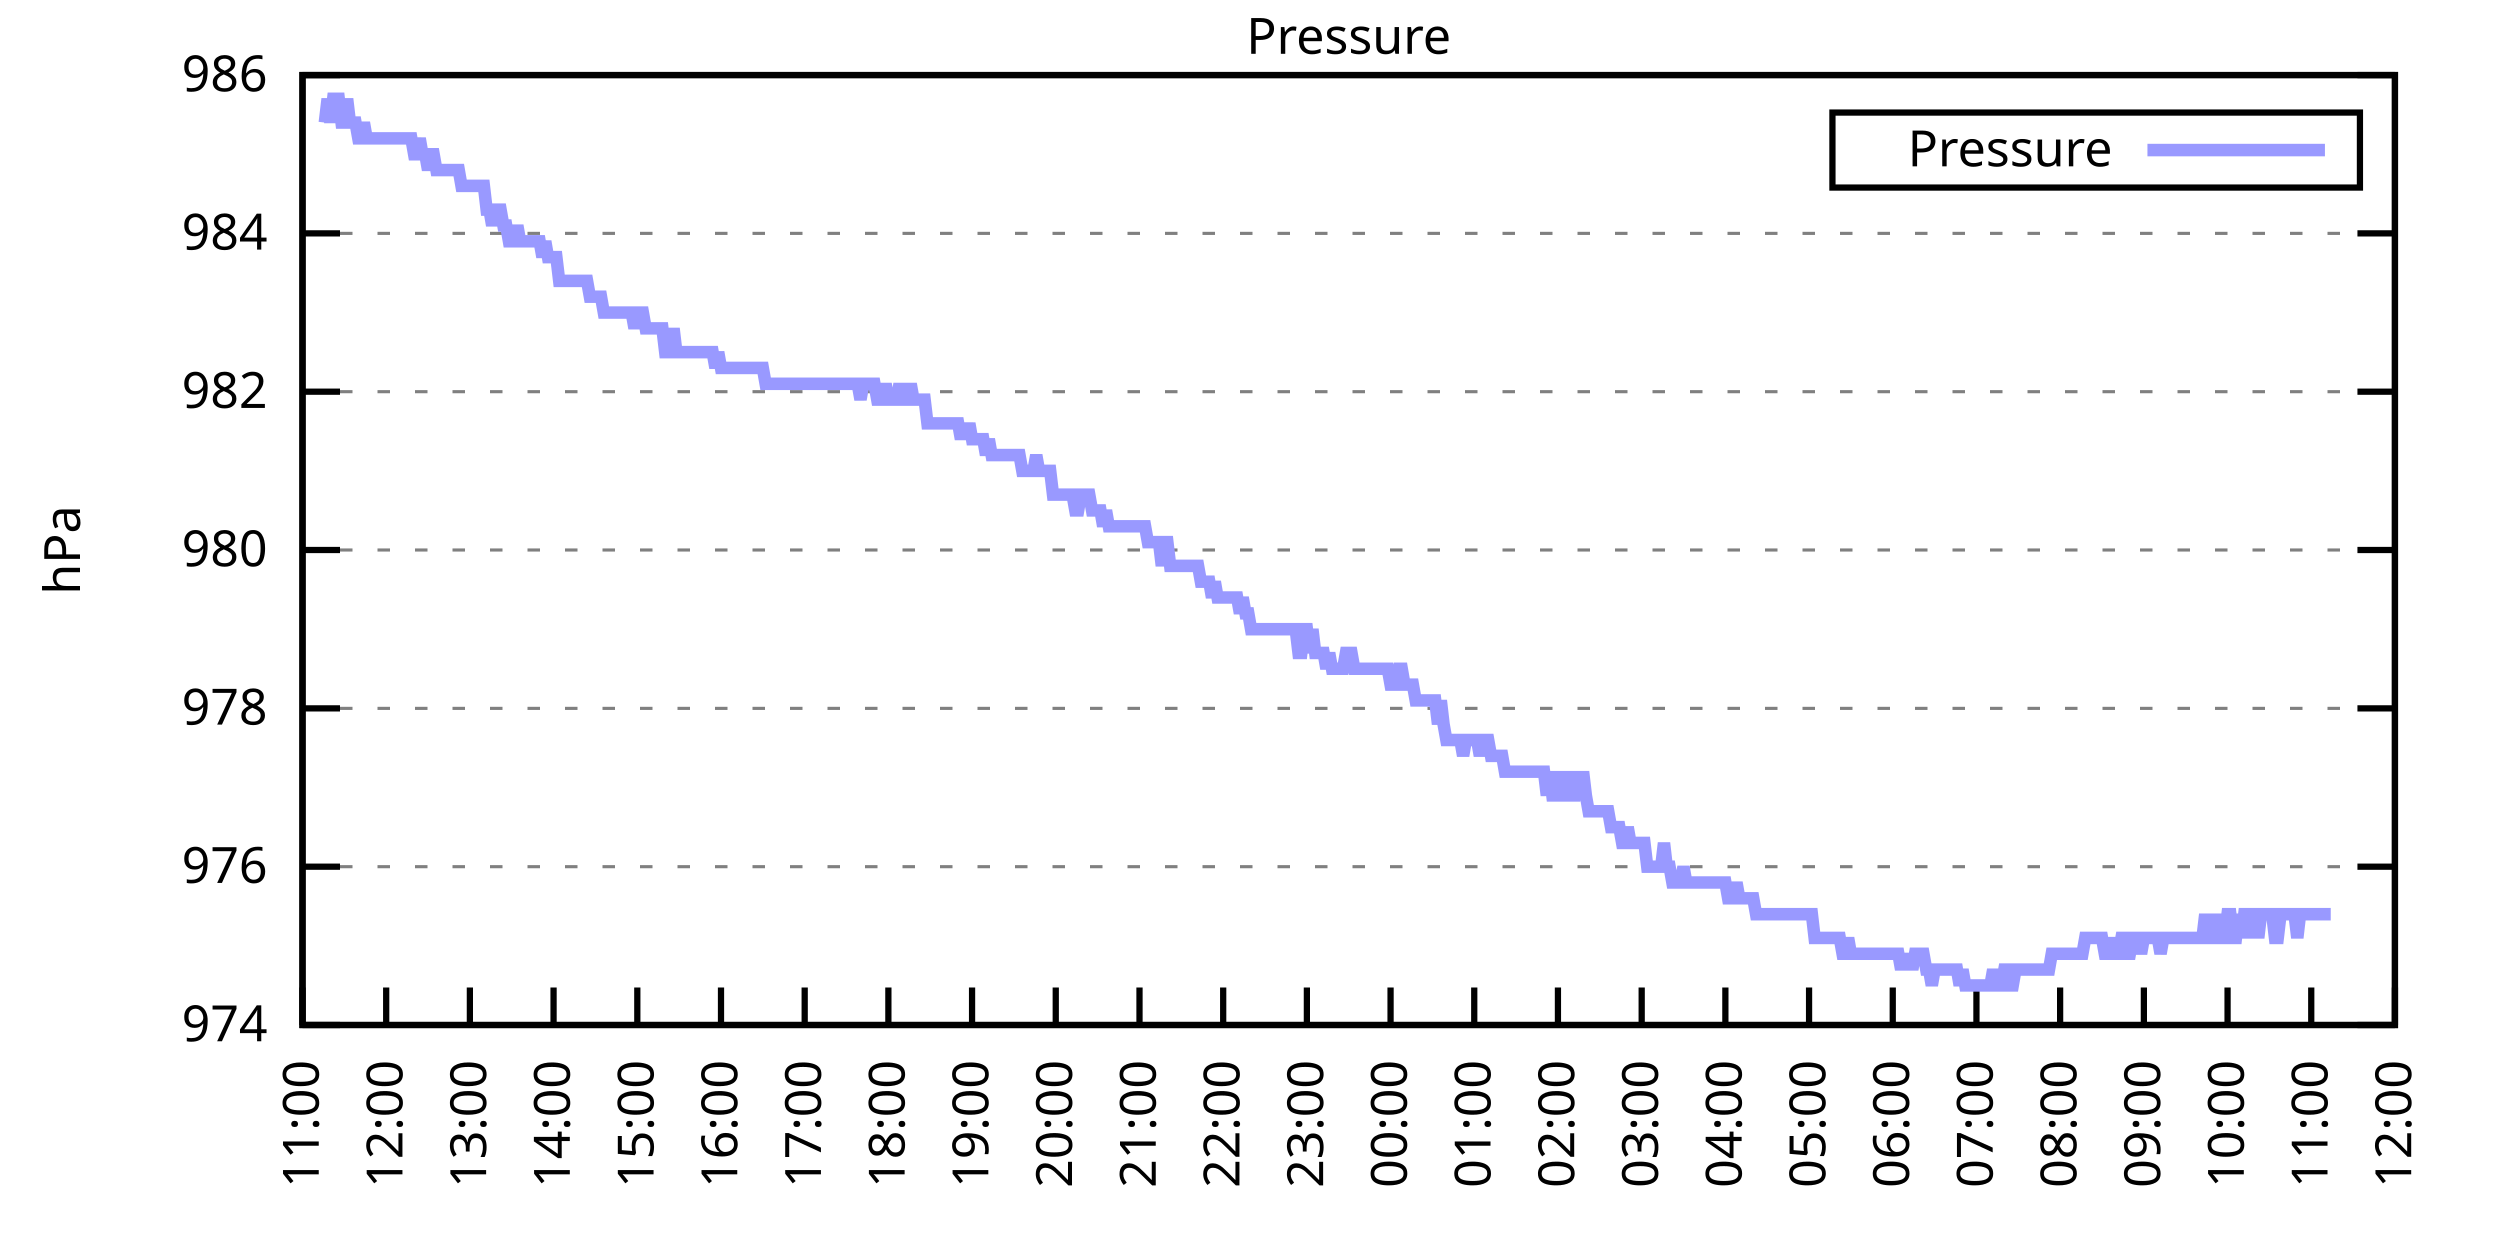
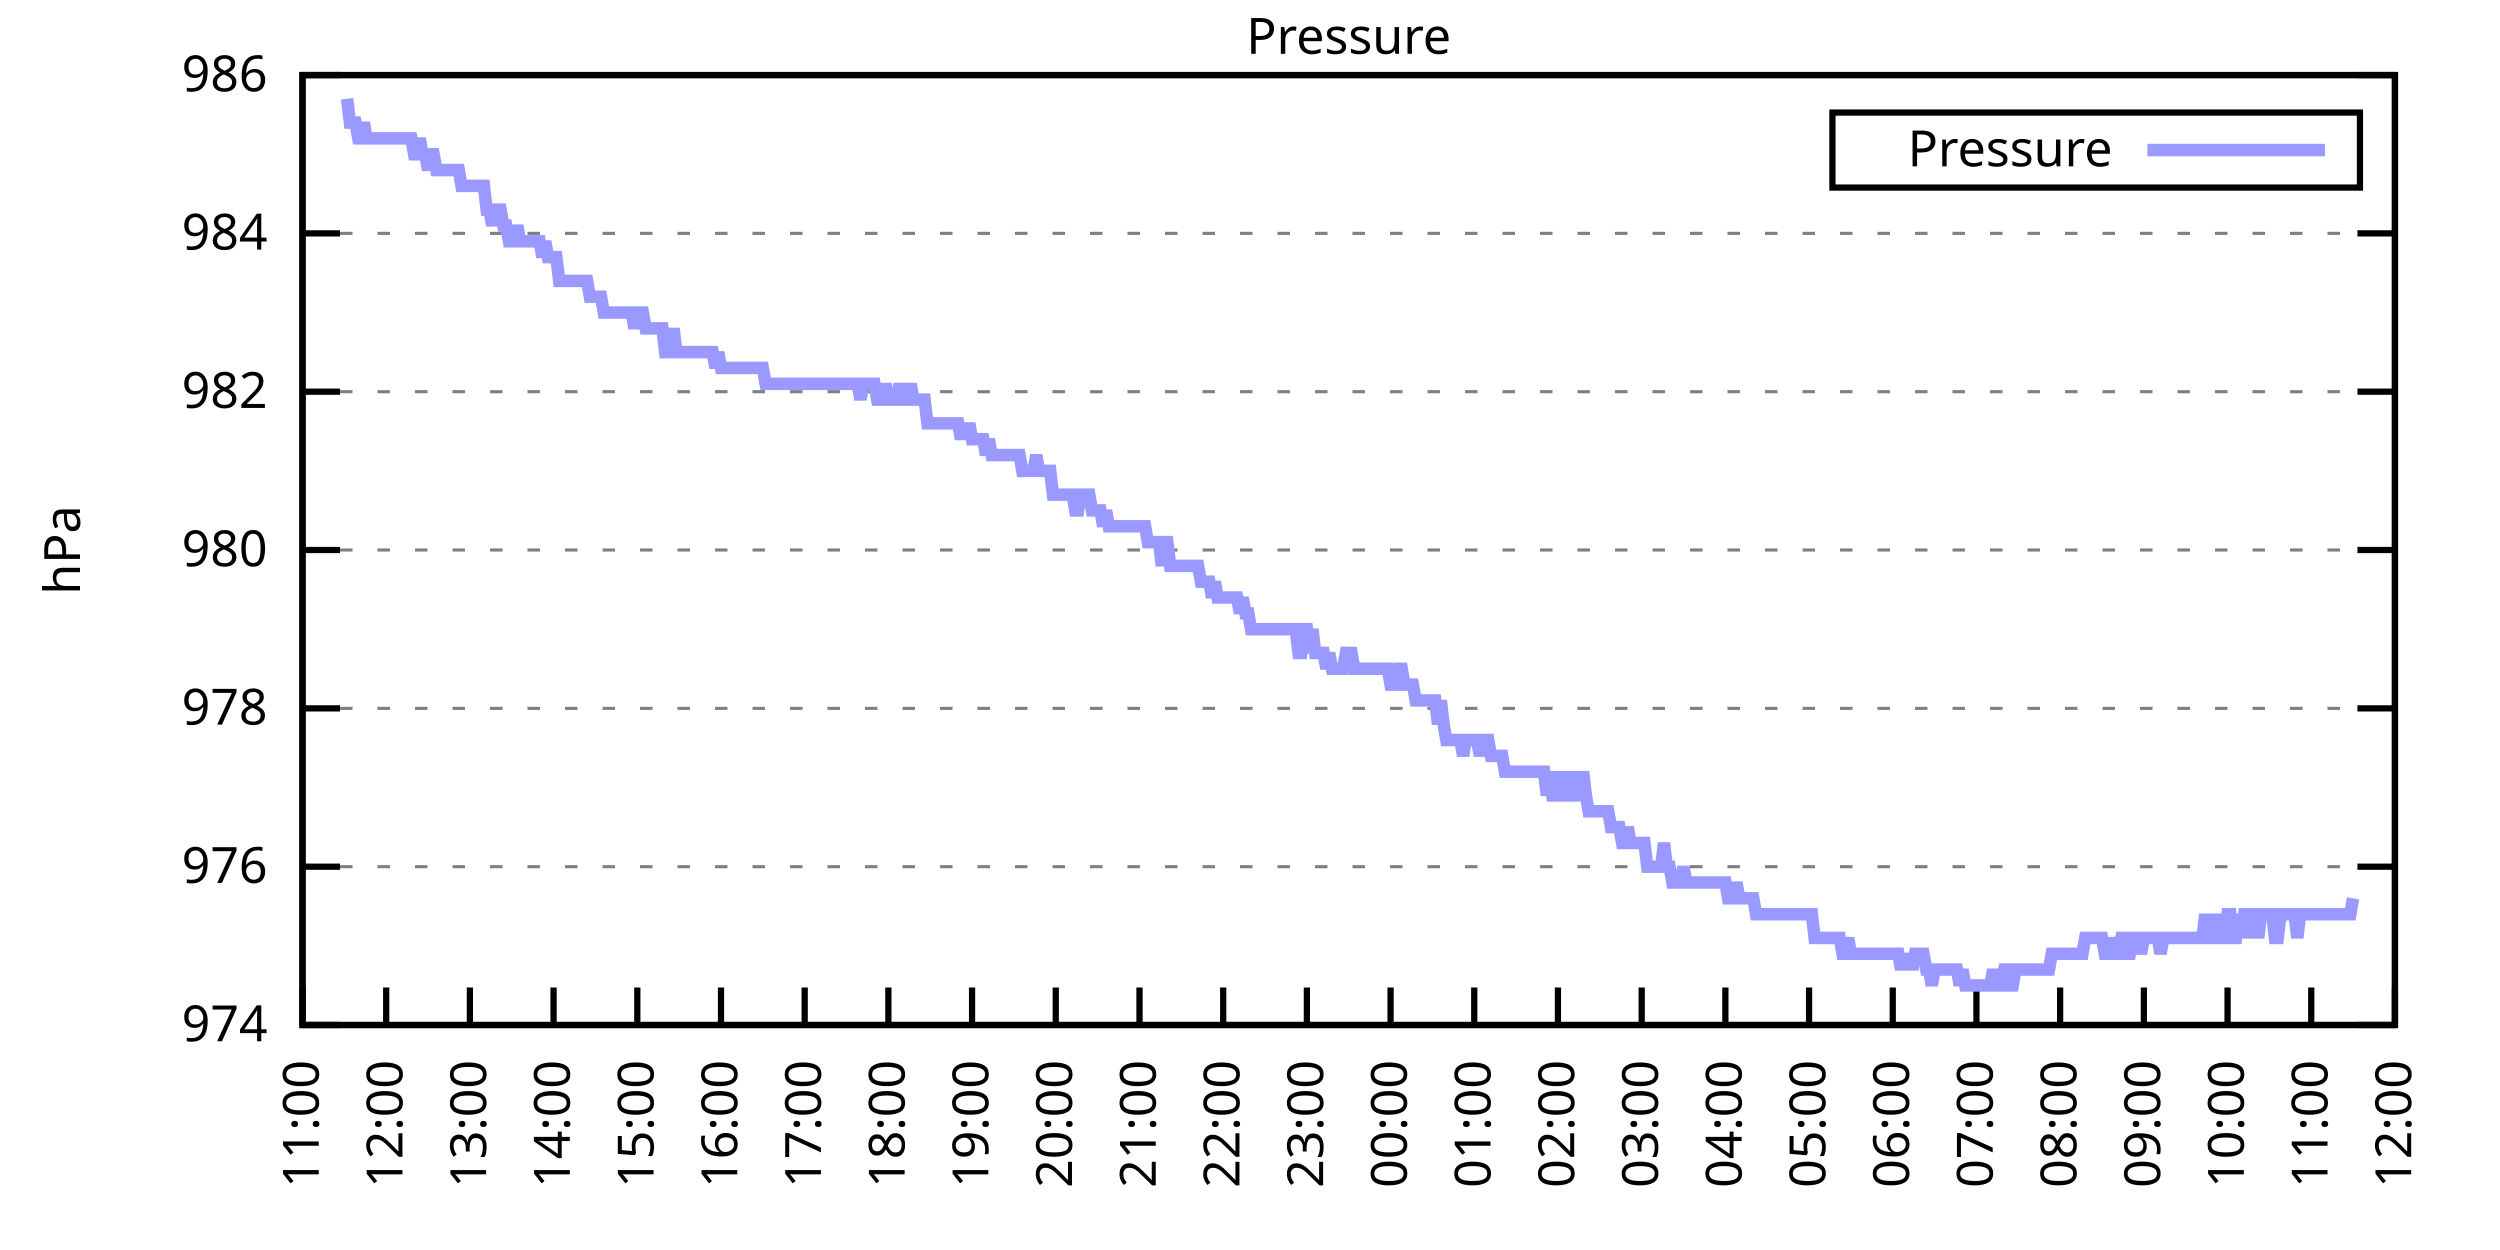
<svg xmlns="http://www.w3.org/2000/svg" xmlns:xlink="http://www.w3.org/1999/xlink" width="400" height="200" viewBox="0 0 400 200">
  <g id="gnuplot_canvas">
    <rect x="0" y="0" width="400" height="200" fill="none" />
    <defs>
      <circle id="gpDot" r="0.5" stroke-width="0.5" stroke="currentColor" />
      <path id="gpPt0" stroke-width="0.333" stroke="currentColor" d="M-1,0 h2 M0,-1 v2" />
      <path id="gpPt1" stroke-width="0.333" stroke="currentColor" d="M-1,-1 L1,1 M1,-1 L-1,1" />
      <path id="gpPt2" stroke-width="0.333" stroke="currentColor" d="M-1,0 L1,0 M0,-1 L0,1 M-1,-1 L1,1 M-1,1 L1,-1" />
      <rect id="gpPt3" stroke-width="0.333" stroke="currentColor" x="-1" y="-1" width="2" height="2" />
      <rect id="gpPt4" stroke-width="0.333" stroke="currentColor" fill="currentColor" x="-1" y="-1" width="2" height="2" />
      <circle id="gpPt5" stroke-width="0.333" stroke="currentColor" cx="0" cy="0" r="1" />
      <use xlink:href="#gpPt5" id="gpPt6" fill="currentColor" stroke="none" />
      <path id="gpPt7" stroke-width="0.333" stroke="currentColor" d="M0,-1.33 L-1.33,0.67 L1.33,0.67 z" />
      <use xlink:href="#gpPt7" id="gpPt8" fill="currentColor" stroke="none" />
      <use xlink:href="#gpPt7" id="gpPt9" stroke="currentColor" transform="rotate(180)" />
      <use xlink:href="#gpPt9" id="gpPt10" fill="currentColor" stroke="none" />
      <use xlink:href="#gpPt3" id="gpPt11" stroke="currentColor" transform="rotate(45)" />
      <use xlink:href="#gpPt11" id="gpPt12" fill="currentColor" stroke="none" />
      <path id="gpPt13" stroke-width="0.333" stroke="currentColor" d="M0,1.330 L1.265,0.411 L0.782,-1.067 L-0.782,-1.076 L-1.265,0.411 z" />
      <use xlink:href="#gpPt13" id="gpPt14" fill="currentColor" stroke="none" />
      <filter id="textbox" filterUnits="objectBoundingBox" x="0" y="0" height="1" width="1">
        <feFlood flood-color="white" flood-opacity="1" result="bgnd" />
        <feComposite in="SourceGraphic" in2="bgnd" operator="atop" />
      </filter>
      <filter id="greybox" filterUnits="objectBoundingBox" x="0" y="0" height="1" width="1">
        <feFlood flood-color="lightgrey" flood-opacity="1" result="grey" />
        <feComposite in="SourceGraphic" in2="grey" operator="atop" />
      </filter>
    </defs>
    <g fill="none" color="white" stroke="currentColor" stroke-width="1.00" stroke-linecap="butt" stroke-linejoin="miter">
</g>
    <g fill="none" color="black" stroke="currentColor" stroke-width="1.00" stroke-linecap="butt" stroke-linejoin="miter">
      <g stroke="none" shape-rendering="crispEdges">
        <polygon fill="rgb(255, 255, 255)" points="48.40,164.00 383.18,164.00 383.18,12.02 48.40,12.02 " />
      </g>
    </g>
    <g fill="none" color="black" stroke="currentColor" stroke-width="1.00" stroke-linecap="butt" stroke-linejoin="miter">
</g>
    <g fill="none" color="black" stroke="black" stroke-width="0.50" stroke-linecap="butt" stroke-linejoin="miter">
</g>
    <g fill="none" color="gray" stroke="currentColor" stroke-width="0.50" stroke-linecap="butt" stroke-linejoin="miter">
      <path stroke="gray" stroke-dasharray="2,4" class="gridline" d="M48.40,164.00 L383.19,164.00  " />
    </g>
    <g fill="none" color="gray" stroke="gray" stroke-width="1.00" stroke-linecap="butt" stroke-linejoin="miter">
</g>
    <g fill="none" color="black" stroke="currentColor" stroke-width="1.00" stroke-linecap="butt" stroke-linejoin="miter">
      <path stroke="black" d="M48.40,164.00 L54.40,164.00 M383.19,164.00 L377.19,164.00  " />
      <g transform="translate(42.80,166.60)" stroke="none" fill="black" font-family="Sans" font-size="8.00" text-anchor="end">
        <text>
          <tspan font-family="Sans"> 974</tspan>
        </text>
      </g>
    </g>
    <g fill="none" color="black" stroke="currentColor" stroke-width="1.00" stroke-linecap="butt" stroke-linejoin="miter">
</g>
    <g fill="none" color="black" stroke="black" stroke-width="0.50" stroke-linecap="butt" stroke-linejoin="miter">
</g>
    <g fill="none" color="gray" stroke="currentColor" stroke-width="0.50" stroke-linecap="butt" stroke-linejoin="miter">
      <path stroke="gray" stroke-dasharray="2,4" class="gridline" d="M48.40,138.67 L383.19,138.67  " />
    </g>
    <g fill="none" color="gray" stroke="gray" stroke-width="1.00" stroke-linecap="butt" stroke-linejoin="miter">
</g>
    <g fill="none" color="black" stroke="currentColor" stroke-width="1.00" stroke-linecap="butt" stroke-linejoin="miter">
      <path stroke="black" d="M48.40,138.67 L54.40,138.67 M383.19,138.67 L377.19,138.67  " />
      <g transform="translate(42.80,141.27)" stroke="none" fill="black" font-family="Sans" font-size="8.00" text-anchor="end">
        <text>
          <tspan font-family="Sans"> 976</tspan>
        </text>
      </g>
    </g>
    <g fill="none" color="black" stroke="currentColor" stroke-width="1.00" stroke-linecap="butt" stroke-linejoin="miter">
</g>
    <g fill="none" color="black" stroke="black" stroke-width="0.50" stroke-linecap="butt" stroke-linejoin="miter">
</g>
    <g fill="none" color="gray" stroke="currentColor" stroke-width="0.50" stroke-linecap="butt" stroke-linejoin="miter">
      <path stroke="gray" stroke-dasharray="2,4" class="gridline" d="M48.40,113.34 L383.19,113.34  " />
    </g>
    <g fill="none" color="gray" stroke="gray" stroke-width="1.00" stroke-linecap="butt" stroke-linejoin="miter">
</g>
    <g fill="none" color="black" stroke="currentColor" stroke-width="1.00" stroke-linecap="butt" stroke-linejoin="miter">
      <path stroke="black" d="M48.40,113.34 L54.40,113.34 M383.19,113.34 L377.19,113.34  " />
      <g transform="translate(42.80,115.94)" stroke="none" fill="black" font-family="Sans" font-size="8.00" text-anchor="end">
        <text>
          <tspan font-family="Sans"> 978</tspan>
        </text>
      </g>
    </g>
    <g fill="none" color="black" stroke="currentColor" stroke-width="1.00" stroke-linecap="butt" stroke-linejoin="miter">
</g>
    <g fill="none" color="black" stroke="black" stroke-width="0.50" stroke-linecap="butt" stroke-linejoin="miter">
</g>
    <g fill="none" color="gray" stroke="currentColor" stroke-width="0.50" stroke-linecap="butt" stroke-linejoin="miter">
      <path stroke="gray" stroke-dasharray="2,4" class="gridline" d="M48.40,88.00 L383.19,88.00  " />
    </g>
    <g fill="none" color="gray" stroke="gray" stroke-width="1.00" stroke-linecap="butt" stroke-linejoin="miter">
</g>
    <g fill="none" color="black" stroke="currentColor" stroke-width="1.00" stroke-linecap="butt" stroke-linejoin="miter">
      <path stroke="black" d="M48.40,88.00 L54.40,88.00 M383.19,88.00 L377.19,88.00  " />
      <g transform="translate(42.80,90.60)" stroke="none" fill="black" font-family="Sans" font-size="8.00" text-anchor="end">
        <text>
          <tspan font-family="Sans"> 980</tspan>
        </text>
      </g>
    </g>
    <g fill="none" color="black" stroke="currentColor" stroke-width="1.00" stroke-linecap="butt" stroke-linejoin="miter">
</g>
    <g fill="none" color="black" stroke="black" stroke-width="0.50" stroke-linecap="butt" stroke-linejoin="miter">
</g>
    <g fill="none" color="gray" stroke="currentColor" stroke-width="0.50" stroke-linecap="butt" stroke-linejoin="miter">
      <path stroke="gray" stroke-dasharray="2,4" class="gridline" d="M48.40,62.67 L383.19,62.67  " />
    </g>
    <g fill="none" color="gray" stroke="gray" stroke-width="1.00" stroke-linecap="butt" stroke-linejoin="miter">
</g>
    <g fill="none" color="black" stroke="currentColor" stroke-width="1.00" stroke-linecap="butt" stroke-linejoin="miter">
      <path stroke="black" d="M48.40,62.67 L54.40,62.67 M383.19,62.67 L377.19,62.67  " />
      <g transform="translate(42.80,65.27)" stroke="none" fill="black" font-family="Sans" font-size="8.00" text-anchor="end">
        <text>
          <tspan font-family="Sans"> 982</tspan>
        </text>
      </g>
    </g>
    <g fill="none" color="black" stroke="currentColor" stroke-width="1.00" stroke-linecap="butt" stroke-linejoin="miter">
</g>
    <g fill="none" color="black" stroke="black" stroke-width="0.50" stroke-linecap="butt" stroke-linejoin="miter">
</g>
    <g fill="none" color="gray" stroke="currentColor" stroke-width="0.50" stroke-linecap="butt" stroke-linejoin="miter">
      <path stroke="gray" stroke-dasharray="2,4" class="gridline" d="M48.40,37.34 L383.19,37.34  " />
    </g>
    <g fill="none" color="gray" stroke="gray" stroke-width="1.00" stroke-linecap="butt" stroke-linejoin="miter">
</g>
    <g fill="none" color="black" stroke="currentColor" stroke-width="1.00" stroke-linecap="butt" stroke-linejoin="miter">
      <path stroke="black" d="M48.40,37.34 L54.40,37.34 M383.19,37.34 L377.19,37.34  " />
      <g transform="translate(42.80,39.94)" stroke="none" fill="black" font-family="Sans" font-size="8.00" text-anchor="end">
        <text>
          <tspan font-family="Sans"> 984</tspan>
        </text>
      </g>
    </g>
    <g fill="none" color="black" stroke="currentColor" stroke-width="1.00" stroke-linecap="butt" stroke-linejoin="miter">
</g>
    <g fill="none" color="black" stroke="black" stroke-width="0.50" stroke-linecap="butt" stroke-linejoin="miter">
</g>
    <g fill="none" color="gray" stroke="currentColor" stroke-width="0.50" stroke-linecap="butt" stroke-linejoin="miter">
      <path stroke="gray" stroke-dasharray="2,4" class="gridline" d="M48.40,12.01 L383.19,12.01  " />
    </g>
    <g fill="none" color="gray" stroke="gray" stroke-width="1.00" stroke-linecap="butt" stroke-linejoin="miter">
</g>
    <g fill="none" color="black" stroke="currentColor" stroke-width="1.00" stroke-linecap="butt" stroke-linejoin="miter">
      <path stroke="black" d="M48.40,12.01 L54.40,12.01 M383.19,12.01 L377.19,12.01  " />
      <g transform="translate(42.80,14.61)" stroke="none" fill="black" font-family="Sans" font-size="8.00" text-anchor="end">
        <text>
          <tspan font-family="Sans"> 986</tspan>
        </text>
      </g>
    </g>
    <g fill="none" color="black" stroke="currentColor" stroke-width="1.00" stroke-linecap="butt" stroke-linejoin="miter">
      <path stroke="black" d="M48.40,164.00 L48.40,158.00  " />
      <g transform="translate(51.00,169.60) rotate(270.00)" stroke="none" fill="black" font-family="Sans" font-size="8.00" text-anchor="end">
        <text>
          <tspan font-family="Sans">11:00</tspan>
        </text>
      </g>
    </g>
    <g fill="none" color="black" stroke="currentColor" stroke-width="1.00" stroke-linecap="butt" stroke-linejoin="miter">
      <path stroke="black" d="M61.79,164.00 L61.79,158.00  " />
      <g transform="translate(64.39,169.60) rotate(270.00)" stroke="none" fill="black" font-family="Sans" font-size="8.00" text-anchor="end">
        <text>
          <tspan font-family="Sans">12:00</tspan>
        </text>
      </g>
    </g>
    <g fill="none" color="black" stroke="currentColor" stroke-width="1.00" stroke-linecap="butt" stroke-linejoin="miter">
      <path stroke="black" d="M75.18,164.00 L75.18,158.00  " />
      <g transform="translate(77.78,169.60) rotate(270.00)" stroke="none" fill="black" font-family="Sans" font-size="8.00" text-anchor="end">
        <text>
          <tspan font-family="Sans">13:00</tspan>
        </text>
      </g>
    </g>
    <g fill="none" color="black" stroke="currentColor" stroke-width="1.00" stroke-linecap="butt" stroke-linejoin="miter">
      <path stroke="black" d="M88.57,164.00 L88.57,158.00  " />
      <g transform="translate(91.17,169.60) rotate(270.00)" stroke="none" fill="black" font-family="Sans" font-size="8.00" text-anchor="end">
        <text>
          <tspan font-family="Sans">14:00</tspan>
        </text>
      </g>
    </g>
    <g fill="none" color="black" stroke="currentColor" stroke-width="1.00" stroke-linecap="butt" stroke-linejoin="miter">
      <path stroke="black" d="M101.97,164.00 L101.97,158.00  " />
      <g transform="translate(104.57,169.60) rotate(270.00)" stroke="none" fill="black" font-family="Sans" font-size="8.00" text-anchor="end">
        <text>
          <tspan font-family="Sans">15:00</tspan>
        </text>
      </g>
    </g>
    <g fill="none" color="black" stroke="currentColor" stroke-width="1.00" stroke-linecap="butt" stroke-linejoin="miter">
      <path stroke="black" d="M115.36,164.00 L115.36,158.00  " />
      <g transform="translate(117.96,169.60) rotate(270.00)" stroke="none" fill="black" font-family="Sans" font-size="8.00" text-anchor="end">
        <text>
          <tspan font-family="Sans">16:00</tspan>
        </text>
      </g>
    </g>
    <g fill="none" color="black" stroke="currentColor" stroke-width="1.00" stroke-linecap="butt" stroke-linejoin="miter">
      <path stroke="black" d="M128.75,164.00 L128.75,158.00  " />
      <g transform="translate(131.35,169.60) rotate(270.00)" stroke="none" fill="black" font-family="Sans" font-size="8.00" text-anchor="end">
        <text>
          <tspan font-family="Sans">17:00</tspan>
        </text>
      </g>
    </g>
    <g fill="none" color="black" stroke="currentColor" stroke-width="1.00" stroke-linecap="butt" stroke-linejoin="miter">
      <path stroke="black" d="M142.14,164.00 L142.14,158.00  " />
      <g transform="translate(144.74,169.60) rotate(270.00)" stroke="none" fill="black" font-family="Sans" font-size="8.00" text-anchor="end">
        <text>
          <tspan font-family="Sans">18:00</tspan>
        </text>
      </g>
    </g>
    <g fill="none" color="black" stroke="currentColor" stroke-width="1.00" stroke-linecap="butt" stroke-linejoin="miter">
      <path stroke="black" d="M155.53,164.00 L155.53,158.00  " />
      <g transform="translate(158.13,169.60) rotate(270.00)" stroke="none" fill="black" font-family="Sans" font-size="8.00" text-anchor="end">
        <text>
          <tspan font-family="Sans">19:00</tspan>
        </text>
      </g>
    </g>
    <g fill="none" color="black" stroke="currentColor" stroke-width="1.00" stroke-linecap="butt" stroke-linejoin="miter">
      <path stroke="black" d="M168.92,164.00 L168.92,158.00  " />
      <g transform="translate(171.52,169.60) rotate(270.00)" stroke="none" fill="black" font-family="Sans" font-size="8.00" text-anchor="end">
        <text>
          <tspan font-family="Sans">20:00</tspan>
        </text>
      </g>
    </g>
    <g fill="none" color="black" stroke="currentColor" stroke-width="1.00" stroke-linecap="butt" stroke-linejoin="miter">
      <path stroke="black" d="M182.32,164.00 L182.32,158.00  " />
      <g transform="translate(184.92,169.60) rotate(270.00)" stroke="none" fill="black" font-family="Sans" font-size="8.00" text-anchor="end">
        <text>
          <tspan font-family="Sans">21:00</tspan>
        </text>
      </g>
    </g>
    <g fill="none" color="black" stroke="currentColor" stroke-width="1.00" stroke-linecap="butt" stroke-linejoin="miter">
      <path stroke="black" d="M195.71,164.00 L195.71,158.00  " />
      <g transform="translate(198.31,169.60) rotate(270.00)" stroke="none" fill="black" font-family="Sans" font-size="8.00" text-anchor="end">
        <text>
          <tspan font-family="Sans">22:00</tspan>
        </text>
      </g>
    </g>
    <g fill="none" color="black" stroke="currentColor" stroke-width="1.00" stroke-linecap="butt" stroke-linejoin="miter">
      <path stroke="black" d="M209.10,164.00 L209.10,158.00  " />
      <g transform="translate(211.70,169.60) rotate(270.00)" stroke="none" fill="black" font-family="Sans" font-size="8.00" text-anchor="end">
        <text>
          <tspan font-family="Sans">23:00</tspan>
        </text>
      </g>
    </g>
    <g fill="none" color="black" stroke="currentColor" stroke-width="1.00" stroke-linecap="butt" stroke-linejoin="miter">
      <path stroke="black" d="M222.49,164.00 L222.49,158.00  " />
      <g transform="translate(225.09,169.60) rotate(270.00)" stroke="none" fill="black" font-family="Sans" font-size="8.00" text-anchor="end">
        <text>
          <tspan font-family="Sans">00:00</tspan>
        </text>
      </g>
    </g>
    <g fill="none" color="black" stroke="currentColor" stroke-width="1.00" stroke-linecap="butt" stroke-linejoin="miter">
      <path stroke="black" d="M235.88,164.00 L235.88,158.00  " />
      <g transform="translate(238.48,169.60) rotate(270.00)" stroke="none" fill="black" font-family="Sans" font-size="8.00" text-anchor="end">
        <text>
          <tspan font-family="Sans">01:00</tspan>
        </text>
      </g>
    </g>
    <g fill="none" color="black" stroke="currentColor" stroke-width="1.00" stroke-linecap="butt" stroke-linejoin="miter">
      <path stroke="black" d="M249.27,164.00 L249.27,158.00  " />
      <g transform="translate(251.87,169.60) rotate(270.00)" stroke="none" fill="black" font-family="Sans" font-size="8.00" text-anchor="end">
        <text>
          <tspan font-family="Sans">02:00</tspan>
        </text>
      </g>
    </g>
    <g fill="none" color="black" stroke="currentColor" stroke-width="1.00" stroke-linecap="butt" stroke-linejoin="miter">
      <path stroke="black" d="M262.67,164.00 L262.67,158.00  " />
      <g transform="translate(265.27,169.60) rotate(270.00)" stroke="none" fill="black" font-family="Sans" font-size="8.00" text-anchor="end">
        <text>
          <tspan font-family="Sans">03:00</tspan>
        </text>
      </g>
    </g>
    <g fill="none" color="black" stroke="currentColor" stroke-width="1.00" stroke-linecap="butt" stroke-linejoin="miter">
      <path stroke="black" d="M276.06,164.00 L276.06,158.00  " />
      <g transform="translate(278.66,169.60) rotate(270.00)" stroke="none" fill="black" font-family="Sans" font-size="8.00" text-anchor="end">
        <text>
          <tspan font-family="Sans">04:00</tspan>
        </text>
      </g>
    </g>
    <g fill="none" color="black" stroke="currentColor" stroke-width="1.00" stroke-linecap="butt" stroke-linejoin="miter">
      <path stroke="black" d="M289.45,164.00 L289.45,158.00  " />
      <g transform="translate(292.05,169.60) rotate(270.00)" stroke="none" fill="black" font-family="Sans" font-size="8.00" text-anchor="end">
        <text>
          <tspan font-family="Sans">05:00</tspan>
        </text>
      </g>
    </g>
    <g fill="none" color="black" stroke="currentColor" stroke-width="1.00" stroke-linecap="butt" stroke-linejoin="miter">
      <path stroke="black" d="M302.84,164.00 L302.84,158.00  " />
      <g transform="translate(305.44,169.60) rotate(270.00)" stroke="none" fill="black" font-family="Sans" font-size="8.00" text-anchor="end">
        <text>
          <tspan font-family="Sans">06:00</tspan>
        </text>
      </g>
    </g>
    <g fill="none" color="black" stroke="currentColor" stroke-width="1.00" stroke-linecap="butt" stroke-linejoin="miter">
      <path stroke="black" d="M316.23,164.00 L316.23,158.00  " />
      <g transform="translate(318.83,169.60) rotate(270.00)" stroke="none" fill="black" font-family="Sans" font-size="8.00" text-anchor="end">
        <text>
          <tspan font-family="Sans">07:00</tspan>
        </text>
      </g>
    </g>
    <g fill="none" color="black" stroke="currentColor" stroke-width="1.00" stroke-linecap="butt" stroke-linejoin="miter">
      <path stroke="black" d="M329.62,164.00 L329.62,158.00  " />
      <g transform="translate(332.22,169.60) rotate(270.00)" stroke="none" fill="black" font-family="Sans" font-size="8.00" text-anchor="end">
        <text>
          <tspan font-family="Sans">08:00</tspan>
        </text>
      </g>
    </g>
    <g fill="none" color="black" stroke="currentColor" stroke-width="1.00" stroke-linecap="butt" stroke-linejoin="miter">
      <path stroke="black" d="M343.02,164.00 L343.02,158.00  " />
      <g transform="translate(345.62,169.60) rotate(270.00)" stroke="none" fill="black" font-family="Sans" font-size="8.00" text-anchor="end">
        <text>
          <tspan font-family="Sans">09:00</tspan>
        </text>
      </g>
    </g>
    <g fill="none" color="black" stroke="currentColor" stroke-width="1.00" stroke-linecap="butt" stroke-linejoin="miter">
      <path stroke="black" d="M356.41,164.00 L356.41,158.00  " />
      <g transform="translate(359.01,169.60) rotate(270.00)" stroke="none" fill="black" font-family="Sans" font-size="8.00" text-anchor="end">
        <text>
          <tspan font-family="Sans">10:00</tspan>
        </text>
      </g>
    </g>
    <g fill="none" color="black" stroke="currentColor" stroke-width="1.00" stroke-linecap="butt" stroke-linejoin="miter">
      <path stroke="black" d="M369.80,164.00 L369.80,158.00  " />
      <g transform="translate(372.40,169.60) rotate(270.00)" stroke="none" fill="black" font-family="Sans" font-size="8.00" text-anchor="end">
        <text>
          <tspan font-family="Sans">11:00</tspan>
        </text>
      </g>
    </g>
    <g fill="none" color="black" stroke="currentColor" stroke-width="1.00" stroke-linecap="butt" stroke-linejoin="miter">
      <path stroke="black" d="M383.19,164.00 L383.19,158.00  " />
      <g transform="translate(385.79,169.60) rotate(270.00)" stroke="none" fill="black" font-family="Sans" font-size="8.00" text-anchor="end">
        <text>
          <tspan font-family="Sans">12:00</tspan>
        </text>
      </g>
    </g>
    <g fill="none" color="black" stroke="currentColor" stroke-width="1.00" stroke-linecap="butt" stroke-linejoin="miter">
</g>
    <g fill="none" color="black" stroke="currentColor" stroke-width="1.00" stroke-linecap="butt" stroke-linejoin="miter">
      <path stroke="black" d="M48.40,12.01 L48.40,164.00 L383.19,164.00 L383.19,12.01 L48.40,12.01 Z  " />
    </g>
    <g fill="none" color="black" stroke="currentColor" stroke-width="1.00" stroke-linecap="butt" stroke-linejoin="miter">
</g>
    <g fill="none" color="black" stroke="currentColor" stroke-width="1.00" stroke-linecap="butt" stroke-linejoin="miter">
      <path stroke="black" d="M293.19,30.01 L293.19,18.01 L377.59,18.01 L377.59,30.01 L293.19,30.01 Z  " />
    </g>
    <g id="Pressure_plot_1">
      <g fill="none" color="white" stroke="black" stroke-width="2.00" stroke-linecap="butt" stroke-linejoin="miter">
</g>
      <g fill="none" color="black" stroke="currentColor" stroke-width="2.00" stroke-linecap="butt" stroke-linejoin="miter">
        <g transform="translate(337.99,26.61)" stroke="none" fill="black" font-family="Sans" font-size="8.00" text-anchor="end">
          <text>
            <tspan font-family="Sans">Pressure</tspan>
          </text>
        </g>
      </g>
      <g fill="none" color="black" stroke="currentColor" stroke-width="2.00" stroke-linecap="butt" stroke-linejoin="miter">
-         <path stroke="rgb(153, 153, 255)" d="M343.59,24.01 L371.99,24.01 M51.97,19.61 L52.42,15.81 L52.86,19.61 L53.31,15.81 L53.76,15.81 L54.20,15.81   L54.65,19.61 L55.10,19.61 L55.54,15.81 L55.99,19.61 L56.43,19.61 L56.88,19.61 L57.33,22.14 L57.77,22.14   L58.22,19.61 L58.67,22.14 L59.11,22.14 L59.56,22.14 L60.01,22.14 L60.45,22.14 L60.90,22.14 L61.35,22.14   L61.79,22.14 L62.24,22.14 L62.68,22.14 L63.13,22.14 L63.58,22.14 L64.02,22.14 L64.47,22.14 L64.92,22.14   L65.36,22.14 L65.81,22.14 L66.26,24.68 L66.70,24.68 L67.15,22.14 L67.59,24.68 L68.04,24.68 L68.49,27.21   L68.93,24.68 L69.38,24.68 L69.83,27.21 L70.27,27.21 L70.72,27.21 L71.17,27.21 L71.61,27.21 L72.06,27.21   L72.50,27.21 L72.95,27.21 L73.40,27.21 L73.84,29.74 L74.29,29.74 L74.74,29.74 L75.18,29.74 L75.63,29.74   L76.08,29.74 L76.52,29.74 L76.97,29.74 L77.42,29.74 L77.86,33.54 L78.31,33.54 L78.75,36.08 L79.20,33.54   L79.65,33.54 L80.09,33.54 L80.54,36.08 L80.99,36.08 L81.43,38.61 L81.88,38.61 L82.33,38.61 L82.77,36.08   L83.22,38.61 L83.66,38.61 L84.11,38.61 L84.56,38.61 L85.00,38.61 L85.45,38.61 L85.90,38.61 L86.34,38.61   L86.79,41.14 L87.24,38.61 L87.68,41.14 L88.13,41.14 L88.57,41.14 L89.02,41.14 L89.47,44.94 L89.91,44.94   L90.36,44.94 L90.81,44.94 L91.25,44.94 L91.70,44.94 L92.15,44.94 L92.59,44.94 L93.04,44.94 L93.49,44.94   L93.93,44.94 L94.38,47.47 L94.82,47.47 L95.27,47.47 L95.72,47.47 L96.16,47.47 L96.61,50.01 L97.06,50.01   L97.50,50.01 L97.95,50.01 L98.40,50.01 L98.84,50.01 L99.29,50.01 L99.73,50.01 L100.18,50.01 L100.63,50.01   L101.07,50.01 L101.52,52.54 L101.97,50.01 L102.41,50.01 L102.86,50.01 L103.31,52.54 L103.75,52.54 L104.20,52.54   L104.64,52.54 L105.09,52.54 L105.54,52.54 L105.98,52.54 L106.43,56.34 L106.88,56.34 L107.32,56.34 L107.77,52.54   L108.22,56.34 L108.66,56.34 L109.11,56.34 L109.55,56.34 L110.00,56.34 L110.45,56.34 L110.89,56.34 L111.34,56.34   L111.79,56.34 L112.23,56.34 L112.68,56.34 L113.13,56.34 L113.57,56.34 L114.02,56.34 L114.47,58.87 L114.91,56.34   L115.36,58.87 L115.80,58.87 L116.25,58.87 L116.70,58.87 L117.14,58.87 L117.59,58.87 L118.04,58.87 L118.48,58.87   L118.93,58.87 L119.38,58.87 L119.82,58.87 L120.27,58.87 L120.71,58.87 L121.16,58.87 L121.61,58.87 L122.05,58.87   L122.50,61.41 L122.95,61.41 L123.39,61.41 L123.84,61.41 L124.29,61.41 L124.73,61.41 L125.18,61.41 L125.62,61.41   L126.07,61.41 L126.52,61.41 L126.96,61.41 L127.41,61.41 L127.86,61.41 L128.30,61.41 L128.75,61.41 L129.20,61.41   L129.64,61.41 L130.09,61.41 L130.54,61.41 L130.98,61.41 L131.43,61.41 L131.87,61.41 L132.32,61.41 L132.77,61.41   L133.21,61.41 L133.66,61.41 L134.11,61.41 L134.55,61.41 L135.00,61.41 L135.45,61.41 L135.89,61.41 L136.34,61.41   L136.78,61.41 L137.23,61.41 L137.68,63.94 L138.12,61.41 L138.57,61.41 L139.02,61.41 L139.46,61.41 L139.91,61.41   L140.36,63.94 L140.80,63.94 L141.25,63.94 L141.69,61.41 L142.14,63.94 L142.59,63.94 L143.03,63.94 L143.48,63.94   L143.93,61.41 L144.37,63.94 L144.82,63.94 L145.27,63.94 L145.71,61.41 L146.16,63.94 L146.61,63.94 L147.05,63.94   L147.50,63.94 L147.94,63.94 L148.39,67.74 L148.84,67.74 L149.28,67.74 L149.73,67.74 L150.18,67.74 L150.62,67.74   L151.07,67.74 L151.52,67.74 L151.96,67.74 L152.41,67.74 L152.85,67.74 L153.30,67.74 L153.75,70.27 L154.19,67.74   L154.64,70.27 L155.09,67.74 L155.53,70.27 L155.98,70.27 L156.43,70.27 L156.87,70.27 L157.32,70.27 L157.76,72.81   L158.21,70.27 L158.66,72.81 L159.10,72.81 L159.55,72.81 L160.00,72.81 L160.44,72.81 L160.89,72.81 L161.34,72.81   L161.78,72.81 L162.23,72.81 L162.67,72.81 L163.12,72.81 L163.57,75.34 L164.01,75.34 L164.46,75.34 L164.91,75.34   L165.35,75.34 L165.80,72.81 L166.25,75.34 L166.69,75.34 L167.14,75.34 L167.59,75.34 L168.03,75.34 L168.48,79.14   L168.92,79.14 L169.37,79.14 L169.82,79.14 L170.26,79.14 L170.71,79.14 L171.16,79.14 L171.60,79.14 L172.05,81.67   L172.50,81.67 L172.94,79.14 L173.39,79.14 L173.83,79.14 L174.28,79.14 L174.73,81.67 L175.17,81.67 L175.62,81.67   L176.07,81.67 L176.51,84.21 L176.96,81.67 L177.41,84.21 L177.85,84.21 L178.30,84.21 L178.74,84.21 L179.19,84.21   L179.64,84.21 L180.08,84.21 L180.53,84.21 L180.98,84.21 L181.42,84.21 L181.87,84.21 L182.32,84.21 L182.76,84.21   L183.21,84.21 L183.66,86.74 L184.10,86.74 L184.55,86.74 L184.99,86.74 L185.44,86.74 L185.89,90.54 L186.33,86.74   L186.78,86.74 L187.23,90.54 L187.67,90.54 L188.12,90.54 L188.57,90.54 L189.01,90.54 L189.46,90.54 L189.90,90.54   L190.35,90.54 L190.80,90.54 L191.24,90.54 L191.69,90.54 L192.14,93.07 L192.58,93.07 L193.03,93.07 L193.48,93.07   L193.92,95.60 L194.37,93.07 L194.81,95.60 L195.26,95.60 L195.71,95.60 L196.15,95.60 L196.60,95.60 L197.05,95.60   L197.49,95.60 L197.94,95.60 L198.39,98.14 L198.83,95.60 L199.28,98.14 L199.73,98.14 L200.17,100.67 L200.62,100.67   L201.06,100.67 L201.51,100.67 L201.96,100.67 L202.40,100.67 L202.85,100.67 L203.30,100.67 L203.74,100.67 L204.19,100.67   L204.64,100.67 L205.08,100.67 L205.53,100.67 L205.97,100.67 L206.42,100.67 L206.87,100.67 L207.31,100.67 L207.76,104.47   L208.21,104.47 L208.65,100.67 L209.10,100.67 L209.55,104.47 L209.99,100.67 L210.44,104.47 L210.88,104.47 L211.33,104.47   L211.78,104.47 L212.22,107.00 L212.67,104.47 L213.12,107.00 L213.56,107.00 L214.01,107.00 L214.46,107.00 L214.90,107.00   L215.35,104.47 L215.80,104.47 L216.24,104.47 L216.69,107.00 L217.13,107.00 L217.58,107.00 L218.03,107.00 L218.47,107.00   L218.92,107.00 L219.37,107.00 L219.81,107.00 L220.26,107.00 L220.71,107.00 L221.15,107.00 L221.60,107.00 L222.04,107.00   L222.49,109.54 L222.94,109.54 L223.38,109.54 L223.83,107.00 L224.28,107.00 L224.72,109.54 L225.17,109.54 L225.62,109.54   L226.06,109.54 L226.51,112.07 L226.95,112.07 L227.40,112.07 L227.85,112.07 L228.29,112.07 L228.74,112.07 L229.19,112.07   L229.63,112.07 L230.08,115.87 L230.53,112.07 L230.97,115.87 L231.42,118.40 L231.86,118.40 L232.31,118.40 L232.76,118.40   L233.20,118.40 L233.65,118.40 L234.10,120.94 L234.54,118.40 L234.99,118.40 L235.44,118.40 L235.88,118.40 L236.33,118.40   L236.78,120.94 L237.22,118.40 L237.67,118.40 L238.11,118.40 L238.56,120.94 L239.01,120.94 L239.45,120.94 L239.90,120.94   L240.35,120.94 L240.79,123.47 L241.24,123.47 L241.69,123.47 L242.13,123.47 L242.58,123.47 L243.02,123.47 L243.47,123.47   L243.92,123.47 L244.36,123.47 L244.81,123.47 L245.26,123.47 L245.70,123.47 L246.15,123.47 L246.60,123.47 L247.04,123.47   L247.49,127.27 L247.93,123.47 L248.38,127.27 L248.83,127.27 L249.27,123.47 L249.72,127.27 L250.17,127.27 L250.61,127.27   L251.06,123.47 L251.51,127.27 L251.95,127.27 L252.40,123.47 L252.85,127.27 L253.29,123.47 L253.74,127.27 L254.18,129.80   L254.63,129.80 L255.08,129.80 L255.52,129.80 L255.97,129.80 L256.42,129.80 L256.86,129.80 L257.31,129.80 L257.76,132.34   L258.20,132.34 L258.65,132.34 L259.09,132.34 L259.54,134.87 L259.99,134.87 L260.43,132.34 L260.88,134.87 L261.33,134.87   L261.77,134.87 L262.22,134.87 L262.67,134.87 L263.11,134.87 L263.56,138.67 L264.00,138.67 L264.45,138.67 L264.90,138.67   L265.34,138.67 L265.79,138.67 L266.24,134.87 L266.68,138.67 L267.13,138.67 L267.58,141.20 L268.02,141.20 L268.47,141.20   L268.92,141.20 L269.36,138.67 L269.81,141.20 L270.25,141.20 L270.70,141.20 L271.15,141.20 L271.59,141.20 L272.04,141.20   L272.49,141.20 L272.93,141.20 L273.38,141.20 L273.83,141.20 L274.27,141.20 L274.72,141.20 L275.16,141.20 L275.61,141.20   L276.06,141.20 L276.50,143.73 L276.95,143.73 L277.40,143.73 L277.84,141.20 L278.29,143.73 L278.74,143.73 L279.18,143.73   L279.63,143.73 L280.07,143.73 L280.52,143.73 L280.97,146.27 L281.41,146.27 L281.86,146.27 L282.31,146.27 L282.75,146.27   L283.20,146.27 L283.65,146.27 L284.09,146.27 L284.54,146.27 L284.98,146.27 L285.43,146.27 L285.88,146.27 L286.32,146.27   L286.77,146.27 L287.22,146.27 L287.66,146.27 L288.11,146.27 L288.56,146.27 L289.00,146.27 L289.45,146.27 L289.90,146.27   L290.34,150.07 L290.79,150.07 L291.23,150.07 L291.68,150.07 L292.13,150.07 L292.57,150.07 L293.02,150.07 L293.47,150.07   L293.91,150.07 L294.36,150.07 L294.81,152.60 L295.25,152.60 L295.70,150.07 L296.14,152.60 L296.59,152.60 L297.04,152.60   L297.48,152.60 L297.93,152.60 L298.38,152.60 L298.82,152.60 L299.27,152.60 L299.72,152.60 L300.16,152.60 L300.61,152.60   L301.05,152.60 L301.50,152.60 L301.95,152.60 L302.39,152.60 L302.84,152.60 L303.29,152.60 L303.73,152.60 L304.18,155.13   L304.63,152.60 L305.07,155.13 L305.52,152.60 L305.97,155.13 L306.41,152.60 L306.86,152.60 L307.30,152.60 L307.75,152.60   L308.20,155.13 L308.64,155.13 L309.09,157.67 L309.54,155.13 L309.98,155.13 L310.43,155.13 L310.88,155.13 L311.32,155.13   L311.77,155.13 L312.21,155.13 L312.66,155.13 L313.11,155.13 L313.55,157.67 L314.00,155.13 L314.45,157.67 L314.89,157.67   L315.34,157.67 L315.79,157.67 L316.23,157.67 L316.68,157.67 L317.12,157.67 L317.57,157.67 L318.02,157.67 L318.46,157.67   L318.91,155.13 L319.36,157.67 L319.80,157.67 L320.25,157.67 L320.70,155.13 L321.14,155.13 L321.59,157.67 L322.04,157.67   L322.48,155.13 L322.93,155.13 L323.37,155.13 L323.82,155.13 L324.27,155.13 L324.71,155.13 L325.16,155.13 L325.61,155.13   L326.05,155.13 L326.50,155.13 L326.95,155.13 L327.39,155.13 L327.84,155.13 L328.28,152.60 L328.73,152.60 L329.18,152.60   L329.62,152.60 L330.07,152.60 L330.52,152.60 L330.96,152.60 L331.41,152.60 L331.86,152.60 L332.30,152.60 L332.75,152.60   L333.19,152.60 L333.64,150.07 L334.09,150.07 L334.53,150.07 L334.98,150.07 L335.43,150.07 L335.87,150.07 L336.32,150.07   L336.77,152.60 L337.21,152.60 L337.66,150.07 L338.10,152.60 L338.55,152.60 L339.00,152.60 L339.44,150.07 L339.89,150.07   L340.34,152.60 L340.78,152.60 L341.23,150.07 L341.68,150.07 L342.12,150.07 L342.57,152.60 L343.02,150.07 L343.46,150.07   L343.91,150.07 L344.35,150.07 L344.80,150.07 L345.25,150.07 L345.69,152.60 L346.14,150.07 L346.59,150.07 L347.03,150.07   L347.48,150.07 L347.93,150.07 L348.37,150.07 L348.82,150.07 L349.26,150.07 L349.71,150.07 L350.16,150.07 L350.60,150.07   L351.05,150.07 L351.50,150.07 L351.94,150.07 L352.39,150.07 L352.84,146.27 L353.28,150.07 L353.73,150.07 L354.17,146.27   L354.62,150.07 L355.07,146.27 L355.51,150.07 L355.96,150.07 L356.41,146.27 L356.85,146.27 L357.30,150.07 L357.75,150.07   L358.19,146.27 L358.64,150.07 L359.09,146.27 L359.53,146.27 L359.98,150.07 L360.42,146.27 L360.87,146.27 L361.32,150.07   L361.76,146.27 L362.21,146.27 L362.66,146.27 L363.10,146.27 L363.55,146.27 L364.00,150.07 L364.44,150.07 L364.89,146.27   L365.33,146.27 L365.78,146.27 L366.23,146.27 L366.67,146.27 L367.12,146.27 L367.57,150.07 L368.01,146.27 L368.46,146.27   L368.91,146.27 L369.35,146.27 L369.80,146.27 L370.24,146.27 L370.69,146.27 L371.14,146.27 L371.58,146.27 L372.03,146.27   L372.48,146.27 L372.92,146.27  " />
+         <path stroke="rgb(153, 153, 255)" d="M343.59,24.01 L371.99,24.01 M55.54,15.81 L55.99,19.61 L56.43,19.61 L56.88,19.61 L57.33,22.14 L57.77,22.14   L58.22,19.61 L58.67,22.14 L59.11,22.14 L59.56,22.14 L60.01,22.14 L60.45,22.14 L60.90,22.14 L61.35,22.14   L61.79,22.14 L62.24,22.14 L62.68,22.14 L63.13,22.14 L63.58,22.14 L64.02,22.14 L64.47,22.14 L64.92,22.14   L65.36,22.14 L65.81,22.14 L66.26,24.68 L66.70,24.68 L67.15,22.14 L67.59,24.68 L68.04,24.68 L68.49,27.21   L68.93,24.68 L69.38,24.68 L69.83,27.21 L70.27,27.21 L70.72,27.21 L71.17,27.21 L71.61,27.21 L72.06,27.21   L72.50,27.21 L72.95,27.21 L73.40,27.21 L73.84,29.74 L74.29,29.74 L74.74,29.74 L75.18,29.74 L75.63,29.74   L76.08,29.74 L76.52,29.74 L76.97,29.74 L77.42,29.74 L77.86,33.54 L78.31,33.54 L78.75,36.08 L79.20,33.54   L79.65,33.54 L80.09,33.54 L80.54,36.08 L80.99,36.08 L81.43,38.61 L81.88,38.61 L82.33,38.61 L82.77,36.08   L83.22,38.61 L83.66,38.61 L84.11,38.61 L84.56,38.61 L85.00,38.61 L85.45,38.61 L85.90,38.61 L86.34,38.61   L86.79,41.14 L87.24,38.61 L87.68,41.14 L88.13,41.14 L88.57,41.14 L89.02,41.14 L89.47,44.94 L89.91,44.94   L90.36,44.94 L90.81,44.94 L91.25,44.94 L91.70,44.94 L92.15,44.94 L92.59,44.94 L93.04,44.94 L93.49,44.94   L93.93,44.94 L94.38,47.47 L94.82,47.47 L95.27,47.47 L95.72,47.47 L96.16,47.47 L96.61,50.01 L97.06,50.01   L97.50,50.01 L97.95,50.01 L98.40,50.01 L98.84,50.01 L99.29,50.01 L99.73,50.01 L100.18,50.01 L100.63,50.01   L101.07,50.01 L101.52,52.54 L101.97,50.01 L102.41,50.01 L102.86,50.01 L103.31,52.54 L103.75,52.54 L104.20,52.54   L104.64,52.54 L105.09,52.54 L105.54,52.54 L105.98,52.54 L106.43,56.34 L106.88,56.34 L107.32,56.34 L107.77,52.54   L108.22,56.34 L108.66,56.34 L109.11,56.34 L109.55,56.34 L110.00,56.34 L110.45,56.34 L110.89,56.34 L111.34,56.34   L111.79,56.34 L112.23,56.34 L112.68,56.34 L113.13,56.34 L113.57,56.34 L114.02,56.34 L114.47,58.87 L114.91,56.34   L115.36,58.87 L115.80,58.87 L116.25,58.87 L116.70,58.87 L117.14,58.87 L117.59,58.87 L118.04,58.87 L118.48,58.87   L118.93,58.87 L119.38,58.87 L119.82,58.87 L120.27,58.87 L120.71,58.87 L121.16,58.87 L121.61,58.87 L122.05,58.87   L122.50,61.41 L122.95,61.41 L123.39,61.41 L123.84,61.41 L124.29,61.41 L124.73,61.41 L125.18,61.41 L125.62,61.41   L126.07,61.41 L126.52,61.41 L126.96,61.41 L127.41,61.41 L127.86,61.41 L128.30,61.41 L128.75,61.41 L129.20,61.41   L129.64,61.41 L130.09,61.41 L130.54,61.41 L130.98,61.41 L131.43,61.41 L131.87,61.41 L132.32,61.41 L132.77,61.41   L133.21,61.41 L133.66,61.41 L134.11,61.41 L134.55,61.41 L135.00,61.41 L135.45,61.41 L135.89,61.41 L136.34,61.41   L136.78,61.41 L137.23,61.41 L137.68,63.94 L138.12,61.41 L138.57,61.41 L139.02,61.41 L139.46,61.41 L139.91,61.41   L140.36,63.94 L140.80,63.94 L141.25,63.94 L141.69,61.41 L142.14,63.94 L142.59,63.94 L143.03,63.94 L143.48,63.94   L143.93,61.41 L144.37,63.94 L144.82,63.94 L145.27,63.94 L145.71,61.41 L146.16,63.94 L146.61,63.94 L147.05,63.94   L147.50,63.94 L147.94,63.94 L148.39,67.74 L148.84,67.74 L149.28,67.74 L149.73,67.74 L150.18,67.74 L150.62,67.74   L151.07,67.74 L151.52,67.74 L151.96,67.74 L152.41,67.74 L152.85,67.74 L153.30,67.74 L153.75,70.27 L154.19,67.74   L154.64,70.27 L155.09,67.74 L155.53,70.27 L155.98,70.27 L156.43,70.27 L156.87,70.27 L157.32,70.27 L157.76,72.81   L158.21,70.27 L158.66,72.81 L159.10,72.81 L159.55,72.81 L160.00,72.81 L160.44,72.81 L160.89,72.81 L161.34,72.81   L161.78,72.81 L162.23,72.81 L162.67,72.81 L163.12,72.81 L163.57,75.34 L164.01,75.34 L164.46,75.34 L164.91,75.34   L165.35,75.34 L165.80,72.81 L166.25,75.34 L166.69,75.34 L167.14,75.34 L167.59,75.34 L168.03,75.34 L168.48,79.14   L168.92,79.14 L169.37,79.14 L169.82,79.14 L170.26,79.14 L170.71,79.14 L171.16,79.14 L171.60,79.14 L172.05,81.67   L172.50,81.67 L172.94,79.14 L173.39,79.14 L173.83,79.14 L174.28,79.14 L174.73,81.67 L175.17,81.67 L175.62,81.67   L176.07,81.67 L176.51,84.21 L176.96,81.67 L177.41,84.21 L177.85,84.21 L178.30,84.21 L178.74,84.21 L179.19,84.21   L179.64,84.21 L180.08,84.21 L180.53,84.21 L180.98,84.21 L181.42,84.21 L181.87,84.21 L182.32,84.21 L182.76,84.21   L183.21,84.21 L183.66,86.74 L184.10,86.74 L184.55,86.74 L184.99,86.74 L185.44,86.74 L185.89,90.54 L186.33,86.74   L186.78,86.74 L187.23,90.54 L187.67,90.54 L188.12,90.54 L188.57,90.54 L189.01,90.54 L189.46,90.54 L189.90,90.54   L190.35,90.54 L190.80,90.54 L191.24,90.54 L191.69,90.54 L192.14,93.07 L192.58,93.07 L193.03,93.07 L193.48,93.07   L193.92,95.60 L194.37,93.07 L194.81,95.60 L195.26,95.60 L195.71,95.60 L196.15,95.60 L196.60,95.60 L197.05,95.60   L197.49,95.60 L197.94,95.60 L198.39,98.14 L198.83,95.60 L199.28,98.14 L199.73,98.14 L200.17,100.67 L200.62,100.67   L201.06,100.67 L201.51,100.67 L201.96,100.67 L202.40,100.67 L202.85,100.67 L203.30,100.67 L203.74,100.67 L204.19,100.67   L204.64,100.67 L205.08,100.67 L205.53,100.67 L205.97,100.67 L206.42,100.67 L206.87,100.67 L207.31,100.67 L207.76,104.47   L208.21,104.47 L208.65,100.67 L209.10,100.67 L209.55,104.47 L209.99,100.67 L210.44,104.47 L210.88,104.47 L211.33,104.47   L211.78,104.47 L212.22,107.00 L212.67,104.47 L213.12,107.00 L213.56,107.00 L214.01,107.00 L214.46,107.00 L214.90,107.00   L215.35,104.47 L215.80,104.47 L216.24,104.47 L216.69,107.00 L217.13,107.00 L217.58,107.00 L218.03,107.00 L218.47,107.00   L218.92,107.00 L219.37,107.00 L219.81,107.00 L220.26,107.00 L220.71,107.00 L221.15,107.00 L221.60,107.00 L222.04,107.00   L222.49,109.54 L222.94,109.54 L223.38,109.54 L223.83,107.00 L224.28,107.00 L224.72,109.54 L225.17,109.54 L225.62,109.54   L226.06,109.54 L226.51,112.07 L226.95,112.07 L227.40,112.07 L227.85,112.07 L228.29,112.07 L228.74,112.07 L229.19,112.07   L229.63,112.07 L230.08,115.87 L230.53,112.07 L230.97,115.87 L231.42,118.40 L231.86,118.40 L232.31,118.40 L232.76,118.40   L233.20,118.40 L233.65,118.40 L234.10,120.94 L234.54,118.40 L234.99,118.40 L235.44,118.40 L235.88,118.40 L236.33,118.40   L236.78,120.94 L237.22,118.40 L237.67,118.40 L238.11,118.40 L238.56,120.94 L239.01,120.94 L239.45,120.94 L239.90,120.94   L240.35,120.94 L240.79,123.47 L241.24,123.47 L241.69,123.47 L242.13,123.47 L242.58,123.47 L243.02,123.47 L243.47,123.47   L243.92,123.47 L244.36,123.47 L244.81,123.47 L245.26,123.47 L245.70,123.47 L246.15,123.47 L246.60,123.47 L247.04,123.47   L247.49,127.27 L247.93,123.47 L248.38,127.27 L248.83,127.27 L249.27,123.47 L249.72,127.27 L250.17,127.27 L250.61,127.27   L251.06,123.47 L251.51,127.27 L251.95,127.27 L252.40,123.47 L252.85,127.27 L253.29,123.47 L253.74,127.27 L254.18,129.80   L254.63,129.80 L255.08,129.80 L255.52,129.80 L255.97,129.80 L256.42,129.80 L256.86,129.80 L257.31,129.80 L257.76,132.34   L258.20,132.34 L258.65,132.34 L259.09,132.34 L259.54,134.87 L259.99,134.87 L260.43,132.34 L260.88,134.87 L261.33,134.87   L261.77,134.87 L262.22,134.87 L262.67,134.87 L263.11,134.87 L263.56,138.67 L264.00,138.67 L264.45,138.67 L264.90,138.67   L265.34,138.67 L265.79,138.67 L266.24,134.87 L266.68,138.67 L267.13,138.67 L267.58,141.20 L268.02,141.20 L268.47,141.20   L268.92,141.20 L269.36,138.67 L269.81,141.20 L270.25,141.20 L270.70,141.20 L271.15,141.20 L271.59,141.20 L272.04,141.20   L272.49,141.20 L272.93,141.20 L273.38,141.20 L273.83,141.20 L274.27,141.20 L274.72,141.20 L275.16,141.20 L275.61,141.20   L276.06,141.20 L276.50,143.73 L276.95,143.73 L277.40,143.73 L277.84,141.20 L278.29,143.73 L278.74,143.73 L279.18,143.73   L279.63,143.73 L280.07,143.73 L280.52,143.73 L280.97,146.27 L281.41,146.27 L281.86,146.27 L282.31,146.27 L282.75,146.27   L283.20,146.27 L283.65,146.27 L284.09,146.27 L284.54,146.27 L284.98,146.27 L285.43,146.27 L285.88,146.27 L286.32,146.27   L286.77,146.27 L287.22,146.27 L287.66,146.27 L288.11,146.27 L288.56,146.27 L289.00,146.27 L289.45,146.27 L289.90,146.27   L290.34,150.07 L290.79,150.07 L291.23,150.07 L291.68,150.07 L292.13,150.07 L292.57,150.07 L293.02,150.07 L293.47,150.07   L293.91,150.07 L294.36,150.07 L294.81,152.60 L295.25,152.60 L295.70,150.07 L296.14,152.60 L296.59,152.60 L297.04,152.60   L297.48,152.60 L297.93,152.60 L298.38,152.60 L298.82,152.60 L299.27,152.60 L299.72,152.60 L300.16,152.60 L300.61,152.60   L301.05,152.60 L301.50,152.60 L301.95,152.60 L302.39,152.60 L302.84,152.60 L303.29,152.60 L303.73,152.60 L304.18,155.13   L304.63,152.60 L305.07,155.13 L305.52,152.60 L305.97,155.13 L306.41,152.60 L306.86,152.60 L307.30,152.60 L307.75,152.60   L308.20,155.13 L308.64,155.13 L309.09,157.67 L309.54,155.13 L309.98,155.13 L310.43,155.13 L310.88,155.13 L311.32,155.13   L311.77,155.13 L312.21,155.13 L312.66,155.13 L313.11,155.13 L313.55,157.67 L314.00,155.13 L314.45,157.67 L314.89,157.67   L315.34,157.67 L315.79,157.67 L316.23,157.67 L316.68,157.67 L317.12,157.67 L317.57,157.67 L318.02,157.67 L318.46,157.67   L318.91,155.13 L319.36,157.67 L319.80,157.67 L320.25,157.67 L320.70,155.13 L321.14,155.13 L321.59,157.67 L322.04,157.67   L322.48,155.13 L322.93,155.13 L323.37,155.13 L323.82,155.13 L324.27,155.13 L324.71,155.13 L325.16,155.13 L325.61,155.13   L326.05,155.13 L326.50,155.13 L326.95,155.13 L327.39,155.13 L327.84,155.13 L328.28,152.60 L328.73,152.60 L329.18,152.60   L329.62,152.60 L330.07,152.60 L330.52,152.60 L330.96,152.60 L331.41,152.60 L331.86,152.60 L332.30,152.60 L332.75,152.60   L333.19,152.60 L333.64,150.07 L334.09,150.07 L334.53,150.07 L334.98,150.07 L335.43,150.07 L335.87,150.07 L336.32,150.07   L336.77,152.60 L337.21,152.60 L337.66,150.07 L338.10,152.60 L338.55,152.60 L339.00,152.60 L339.44,150.07 L339.89,150.07   L340.34,152.60 L340.78,152.60 L341.23,150.07 L341.68,150.07 L342.12,150.07 L342.57,152.60 L343.02,150.07 L343.46,150.07   L343.91,150.07 L344.35,150.07 L344.80,150.07 L345.25,150.07 L345.69,152.60 L346.14,150.07 L346.59,150.07 L347.03,150.07   L347.48,150.07 L347.93,150.07 L348.37,150.07 L348.82,150.07 L349.26,150.07 L349.71,150.07 L350.16,150.07 L350.60,150.07   L351.05,150.07 L351.50,150.07 L351.94,150.07 L352.39,150.07 L352.84,146.27 L353.28,150.07 L353.73,150.07 L354.17,146.27   L354.62,150.07 L355.07,146.27 L355.51,150.07 L355.96,150.07 L356.41,146.27 L356.85,146.27 L357.30,150.07 L357.75,150.07   L358.19,146.27 L358.64,150.07 L359.09,146.27 L359.53,146.27 L359.98,150.07 L360.42,146.27 L360.87,146.27 L361.32,150.07   L361.76,146.27 L362.21,146.27 L362.66,146.27 L363.10,146.27 L363.55,146.27 L364.00,150.07 L364.44,150.07 L364.89,146.27   L365.33,146.27 L365.78,146.27 L366.23,146.27 L366.67,146.27 L367.12,146.27 L367.57,150.07 L368.01,146.27 L368.46,146.27   L368.91,146.27 L369.35,146.27 L369.80,146.27 L370.24,146.27 L370.69,146.27 L371.14,146.27 L371.58,146.27 L372.03,146.27   L372.48,146.27 L372.92,146.27 L373.37,146.27 L373.82,146.27 L374.26,146.27 L374.71,146.27 L375.16,146.27 L375.60,146.27   L376.05,146.27 L376.49,143.73  " />
      </g>
    </g>
    <g fill="none" color="black" stroke="currentColor" stroke-width="2.00" stroke-linecap="butt" stroke-linejoin="miter">
</g>
    <g fill="none" color="black" stroke="black" stroke-width="1.00" stroke-linecap="butt" stroke-linejoin="miter">
</g>
    <g fill="none" color="black" stroke="currentColor" stroke-width="1.00" stroke-linecap="butt" stroke-linejoin="miter">
      <path stroke="black" d="M48.40,12.01 L48.40,164.00 L383.19,164.00 L383.19,12.01 L48.40,12.01 Z  " />
      <g transform="translate(12.80,88.01) rotate(270.00)" stroke="none" fill="black" font-family="Sans" font-size="8.00" text-anchor="middle">
        <text>
          <tspan font-family="Sans">hPa</tspan>
        </text>
      </g>
    </g>
    <g fill="none" color="black" stroke="currentColor" stroke-width="1.00" stroke-linecap="butt" stroke-linejoin="miter">
</g>
    <g fill="none" color="black" stroke="currentColor" stroke-width="1.00" stroke-linecap="butt" stroke-linejoin="miter">
      <g transform="translate(215.79,8.61)" stroke="none" fill="black" font-family="Sans" font-size="8.00" text-anchor="middle">
        <text>
          <tspan font-family="Sans">Pressure</tspan>
        </text>
      </g>
    </g>
    <g fill="none" color="black" stroke="currentColor" stroke-width="1.00" stroke-linecap="butt" stroke-linejoin="miter">
</g>
  </g>
</svg>
